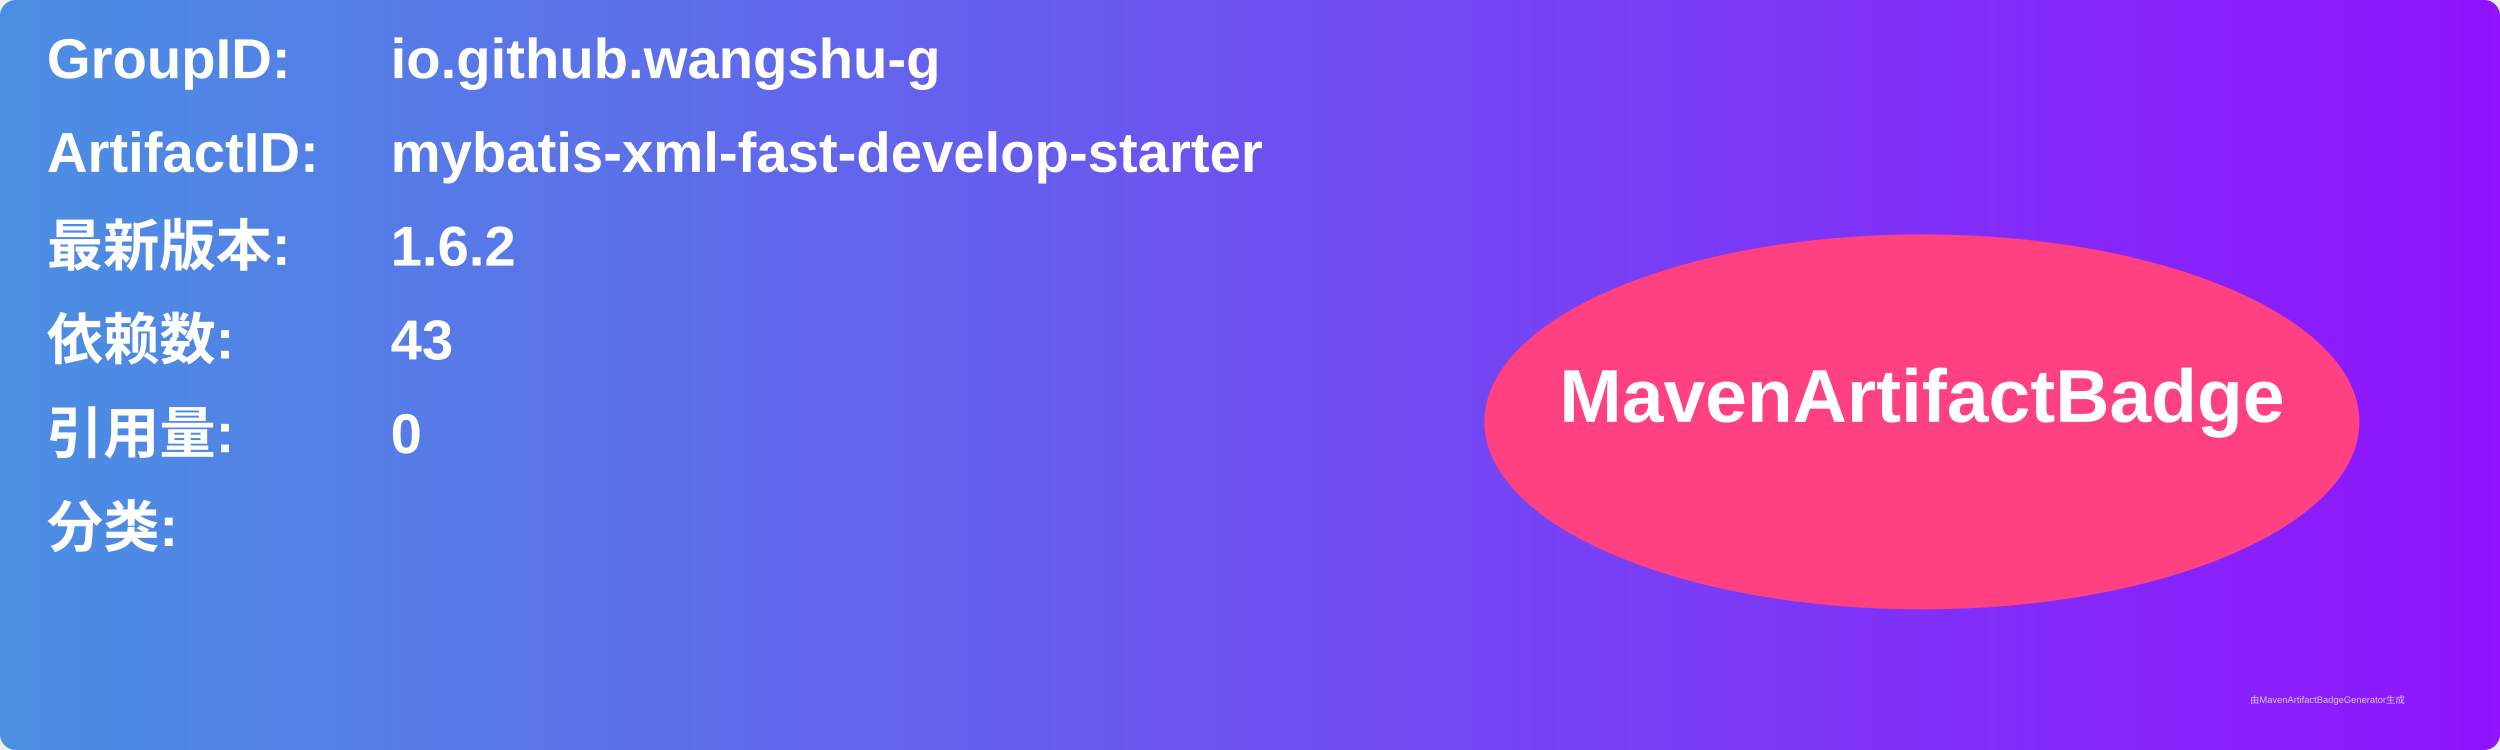
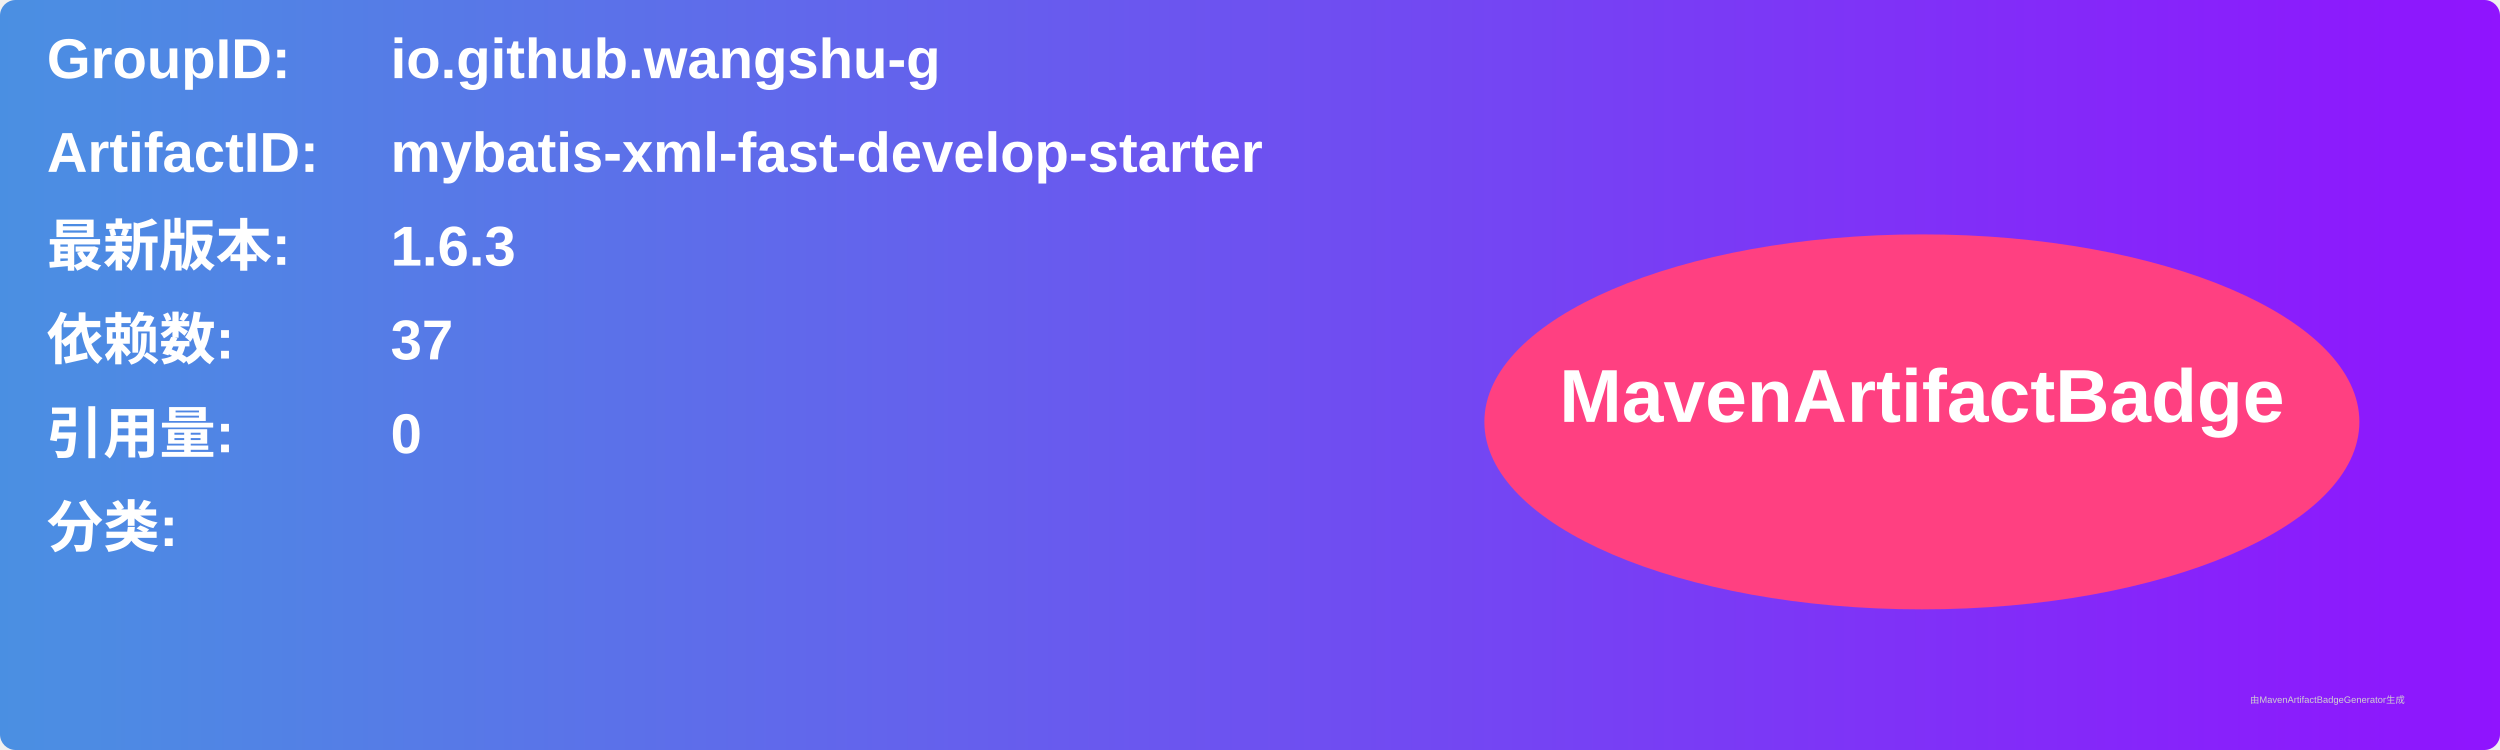
<svg xmlns="http://www.w3.org/2000/svg" width="800" height="240" viewBox="0 0 800 240">
  <linearGradient id="grad" x1="0%" y1="0%" x2="100%" y2="0%">
    <stop offset="0%" stop-color="#4a90e2" />
    <stop offset="100%" stop-color="#9013fe" />
  </linearGradient>
  <rect width="100%" height="100%" rx="5" ry="5" fill="url(#grad)" />
  <g transform="translate(15, 15)">
    <text x="0" y="10" font-family="Arial" font-size="18" fill="white" font-weight="bold" width="260">GroupID:</text>
    <text x="110" y="10" font-family="Arial" font-size="18" fill="white" font-weight="bold" width="460">io.github.wangshu-g</text>
    <text x="0" y="40" font-family="Arial" font-size="18" fill="white" font-weight="bold" width="260">ArtifactID:</text>
    <text x="110" y="40" font-family="Arial" font-size="18" fill="white" font-weight="bold" width="460">mybatis-xml-fast-develop-starter</text>
    <text x="0" y="70" font-family="Arial" font-size="18" fill="white" font-weight="bold">最新版本:</text>
    <text x="110" y="70" font-family="Arial" font-size="18" fill="white" font-weight="bold">
-       <tspan font-weight="bold">1.6.2</tspan>
+       <tspan font-weight="bold">1.6.3</tspan>
    </text>
    <text x="0" y="100" font-family="Arial" font-size="18" fill="white" font-weight="bold">依赖数: </text>
    <text x="110" y="100" font-family="Arial" font-size="18" fill="white">
-       <tspan font-weight="bold">43</tspan>
+       <tspan font-weight="bold">37</tspan>
    </text>
    <text x="0" y="130" font-family="Arial" font-size="18" fill="white" font-weight="bold">引用量: </text>
    <text x="110" y="130" font-family="Arial" font-size="18" fill="white">
      <tspan font-weight="bold">0</tspan>
    </text>
    <text x="0" y="160" font-family="Arial" font-size="18" fill="white" font-weight="bold">分类:</text>
    <text x="10" y="190" font-family="Arial" font-size="10" fill="white">
      <tspan font-weight="bold" />
    </text>
    <ellipse cx="600" cy="120" rx="140" ry="60" fill="#ff4081" />
    <text x="600" y="120" text-anchor="middle" font-family="Arial" font-size="24" fill="white" font-weight="bold">MavenArtifactBadge</text>
  </g>
  <text x="720" y="225" font-family="Arial" font-size="3" fill="#d0d0d0">由MavenArtifactBadgeGenerator生成</text>
</svg>
